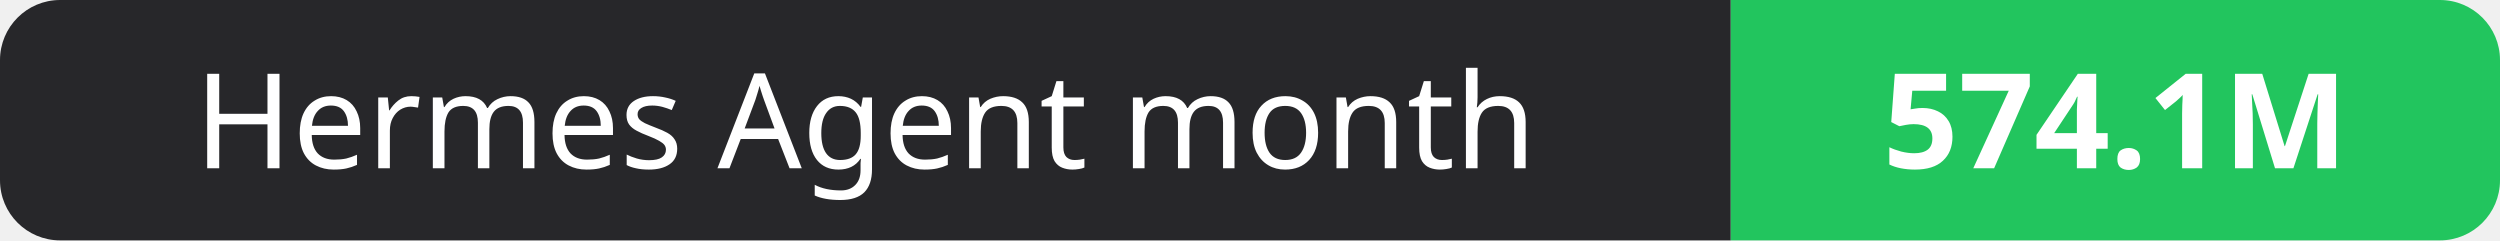
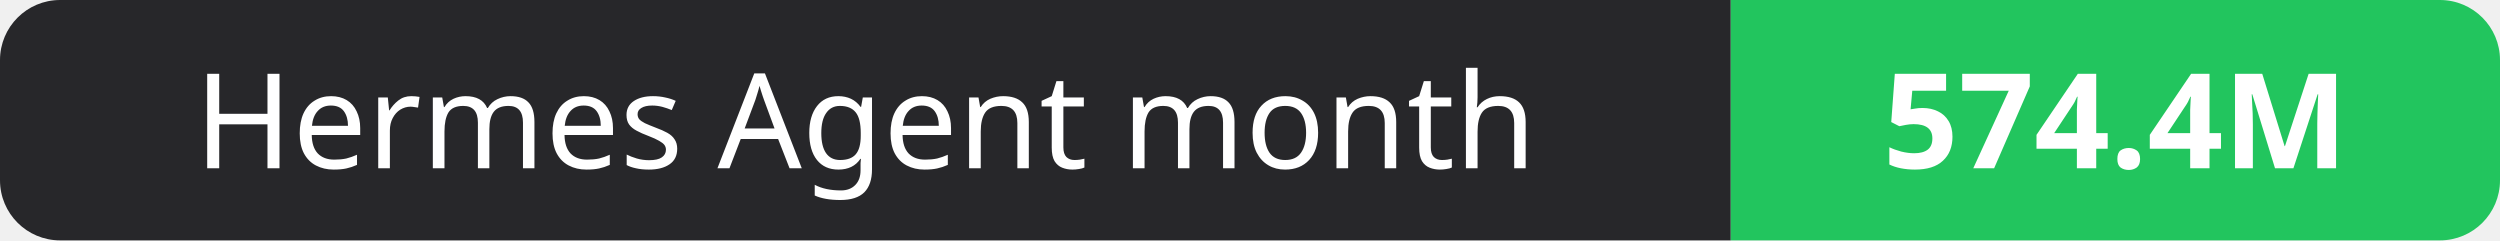
- <svg xmlns="http://www.w3.org/2000/svg" width="208" height="20" role="img" aria-label="Hermes Agent month: 574.1M">
+ <svg xmlns="http://www.w3.org/2000/svg" width="208" height="20" role="img" aria-label="Hermes Agent month: 574.4M">
  <clipPath id="r">
    <rect width="208" height="20" rx="5" fill="#fff" />
  </clipPath>
  <g clip-path="url(#r)">
    <rect width="144" height="20" fill="#27272a" />
    <rect x="144" width="64" height="20" fill="#22c55e" />
  </g>
  <g fill="#fff" text-anchor="middle" font-family="Verdana,Geneva,sans-serif" font-size="11">
    <text x="72.0" y="14">Hermes Agent month</text>
-     <text x="176.0" y="14" font-weight="700">574.1M</text>
+     <text x="176.0" y="14" font-weight="700">574.4M</text>
  </g>
</svg>
